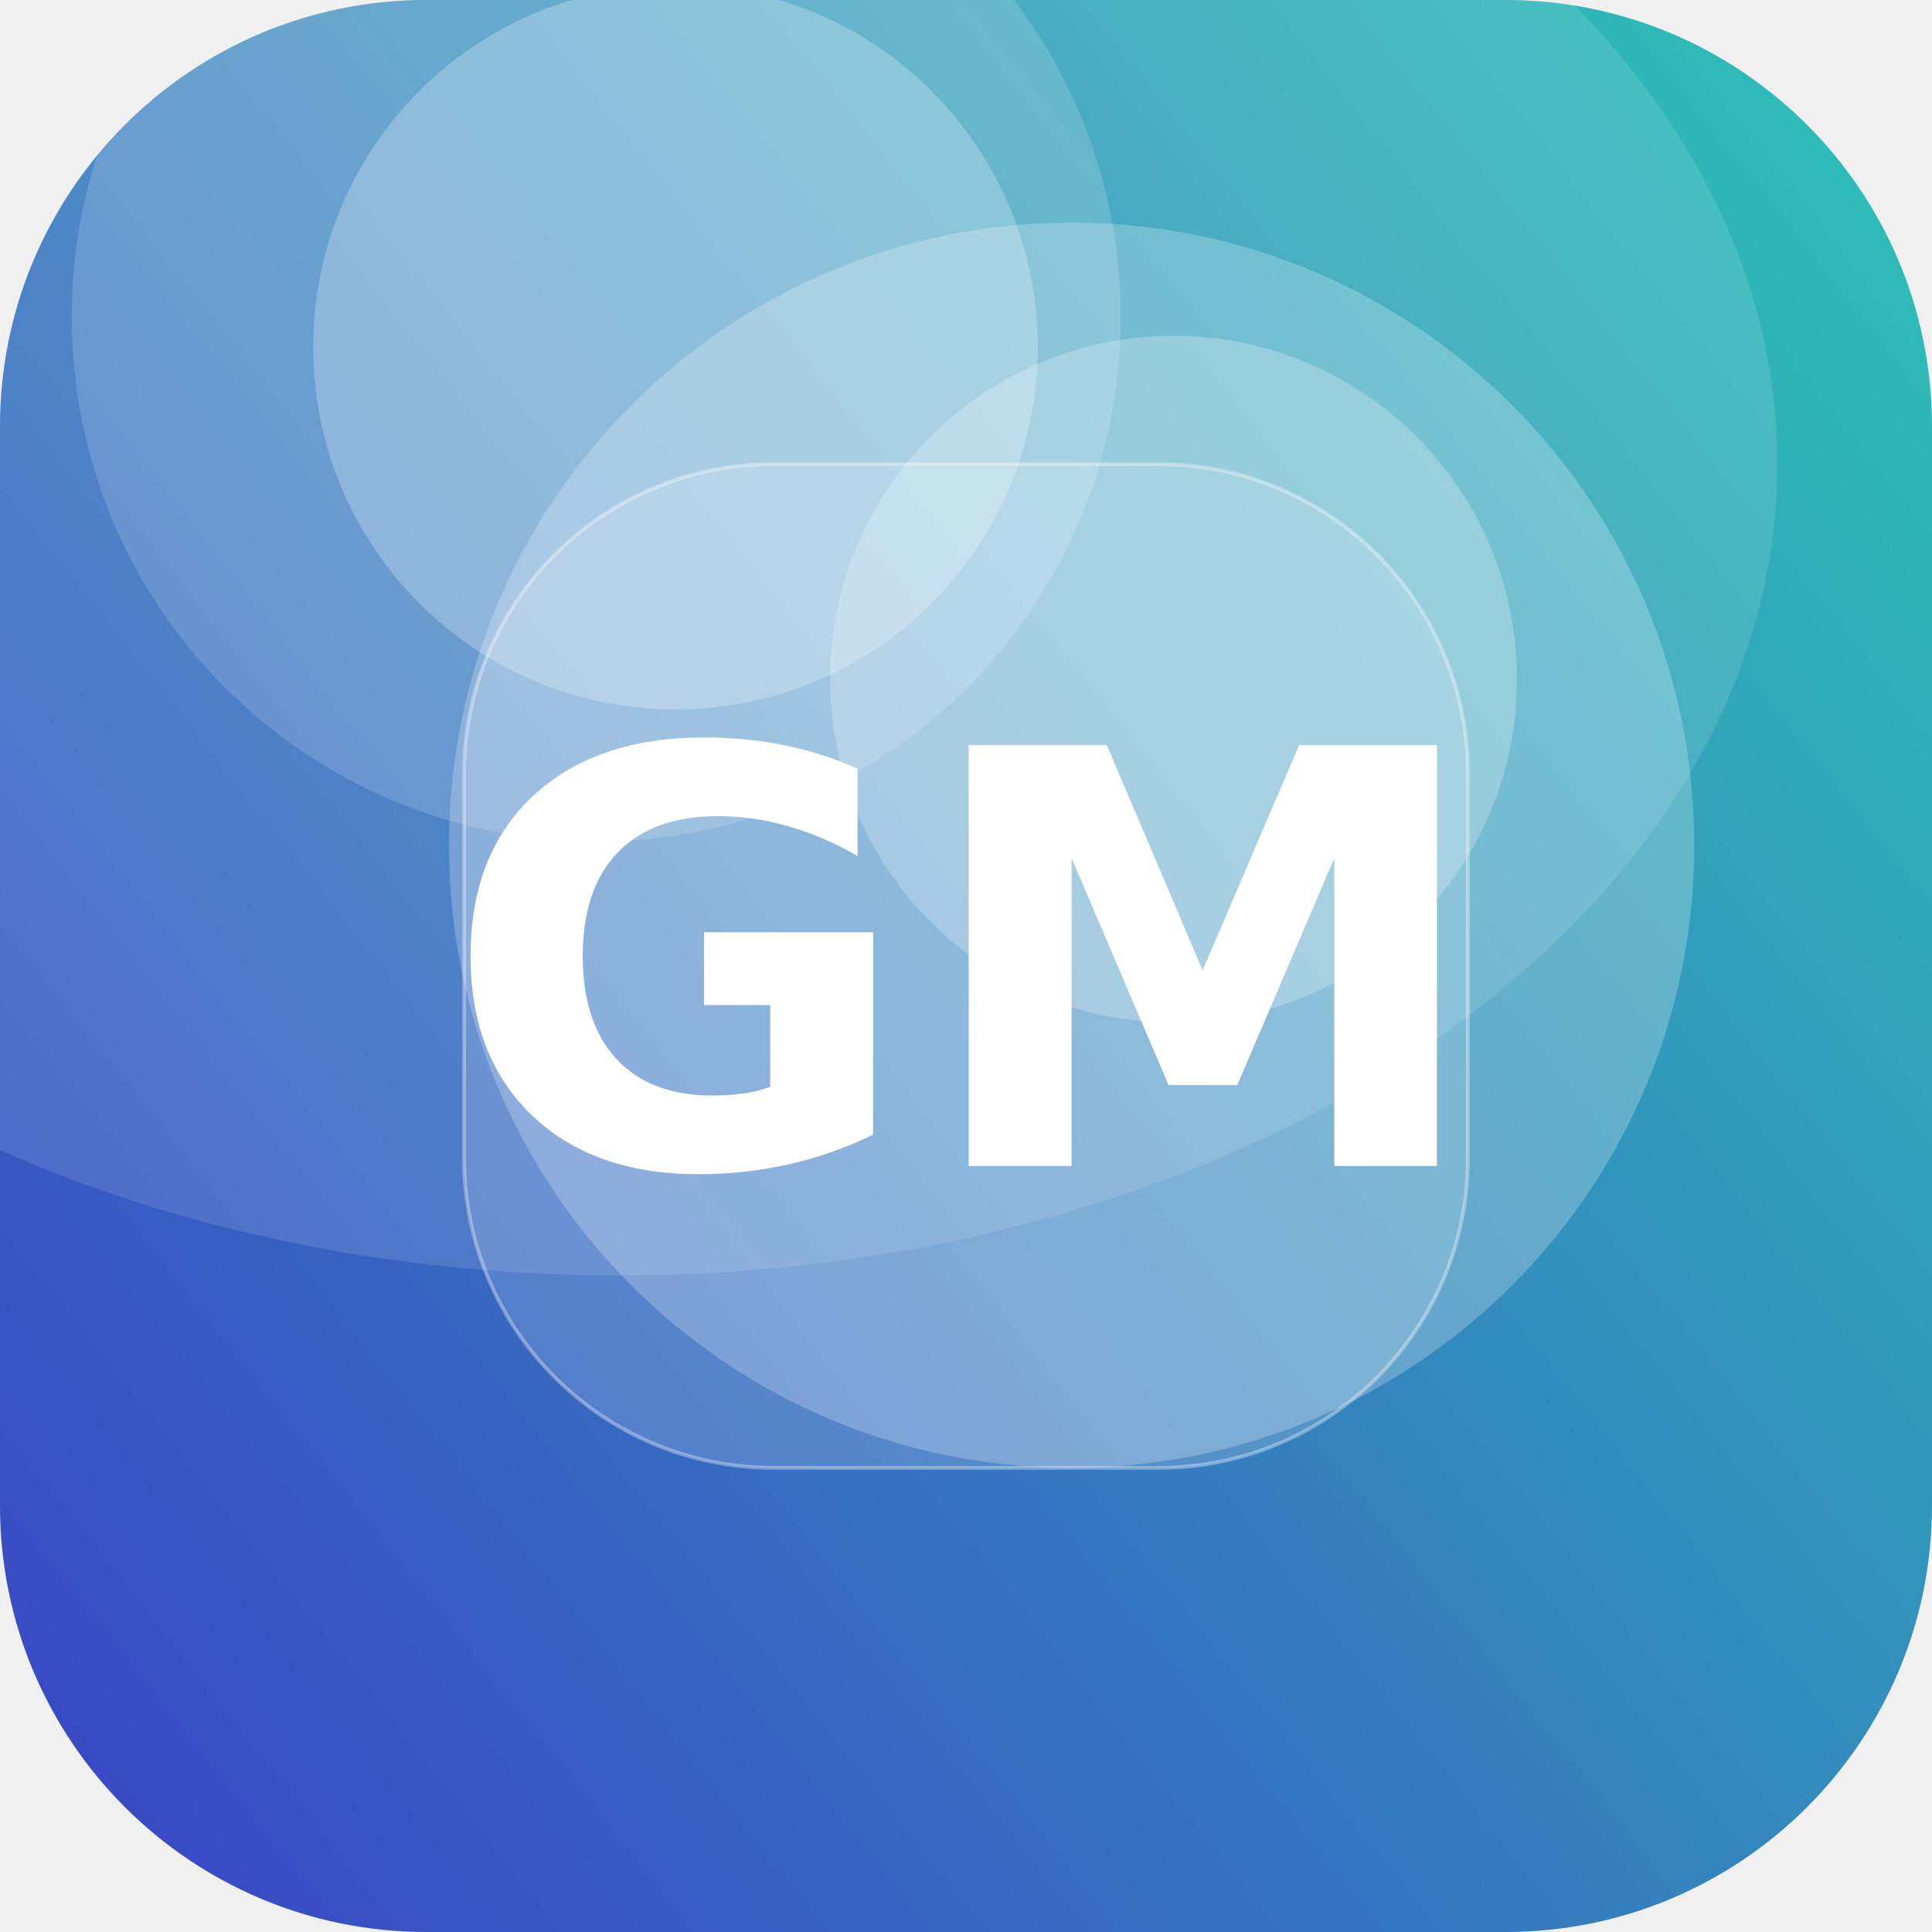
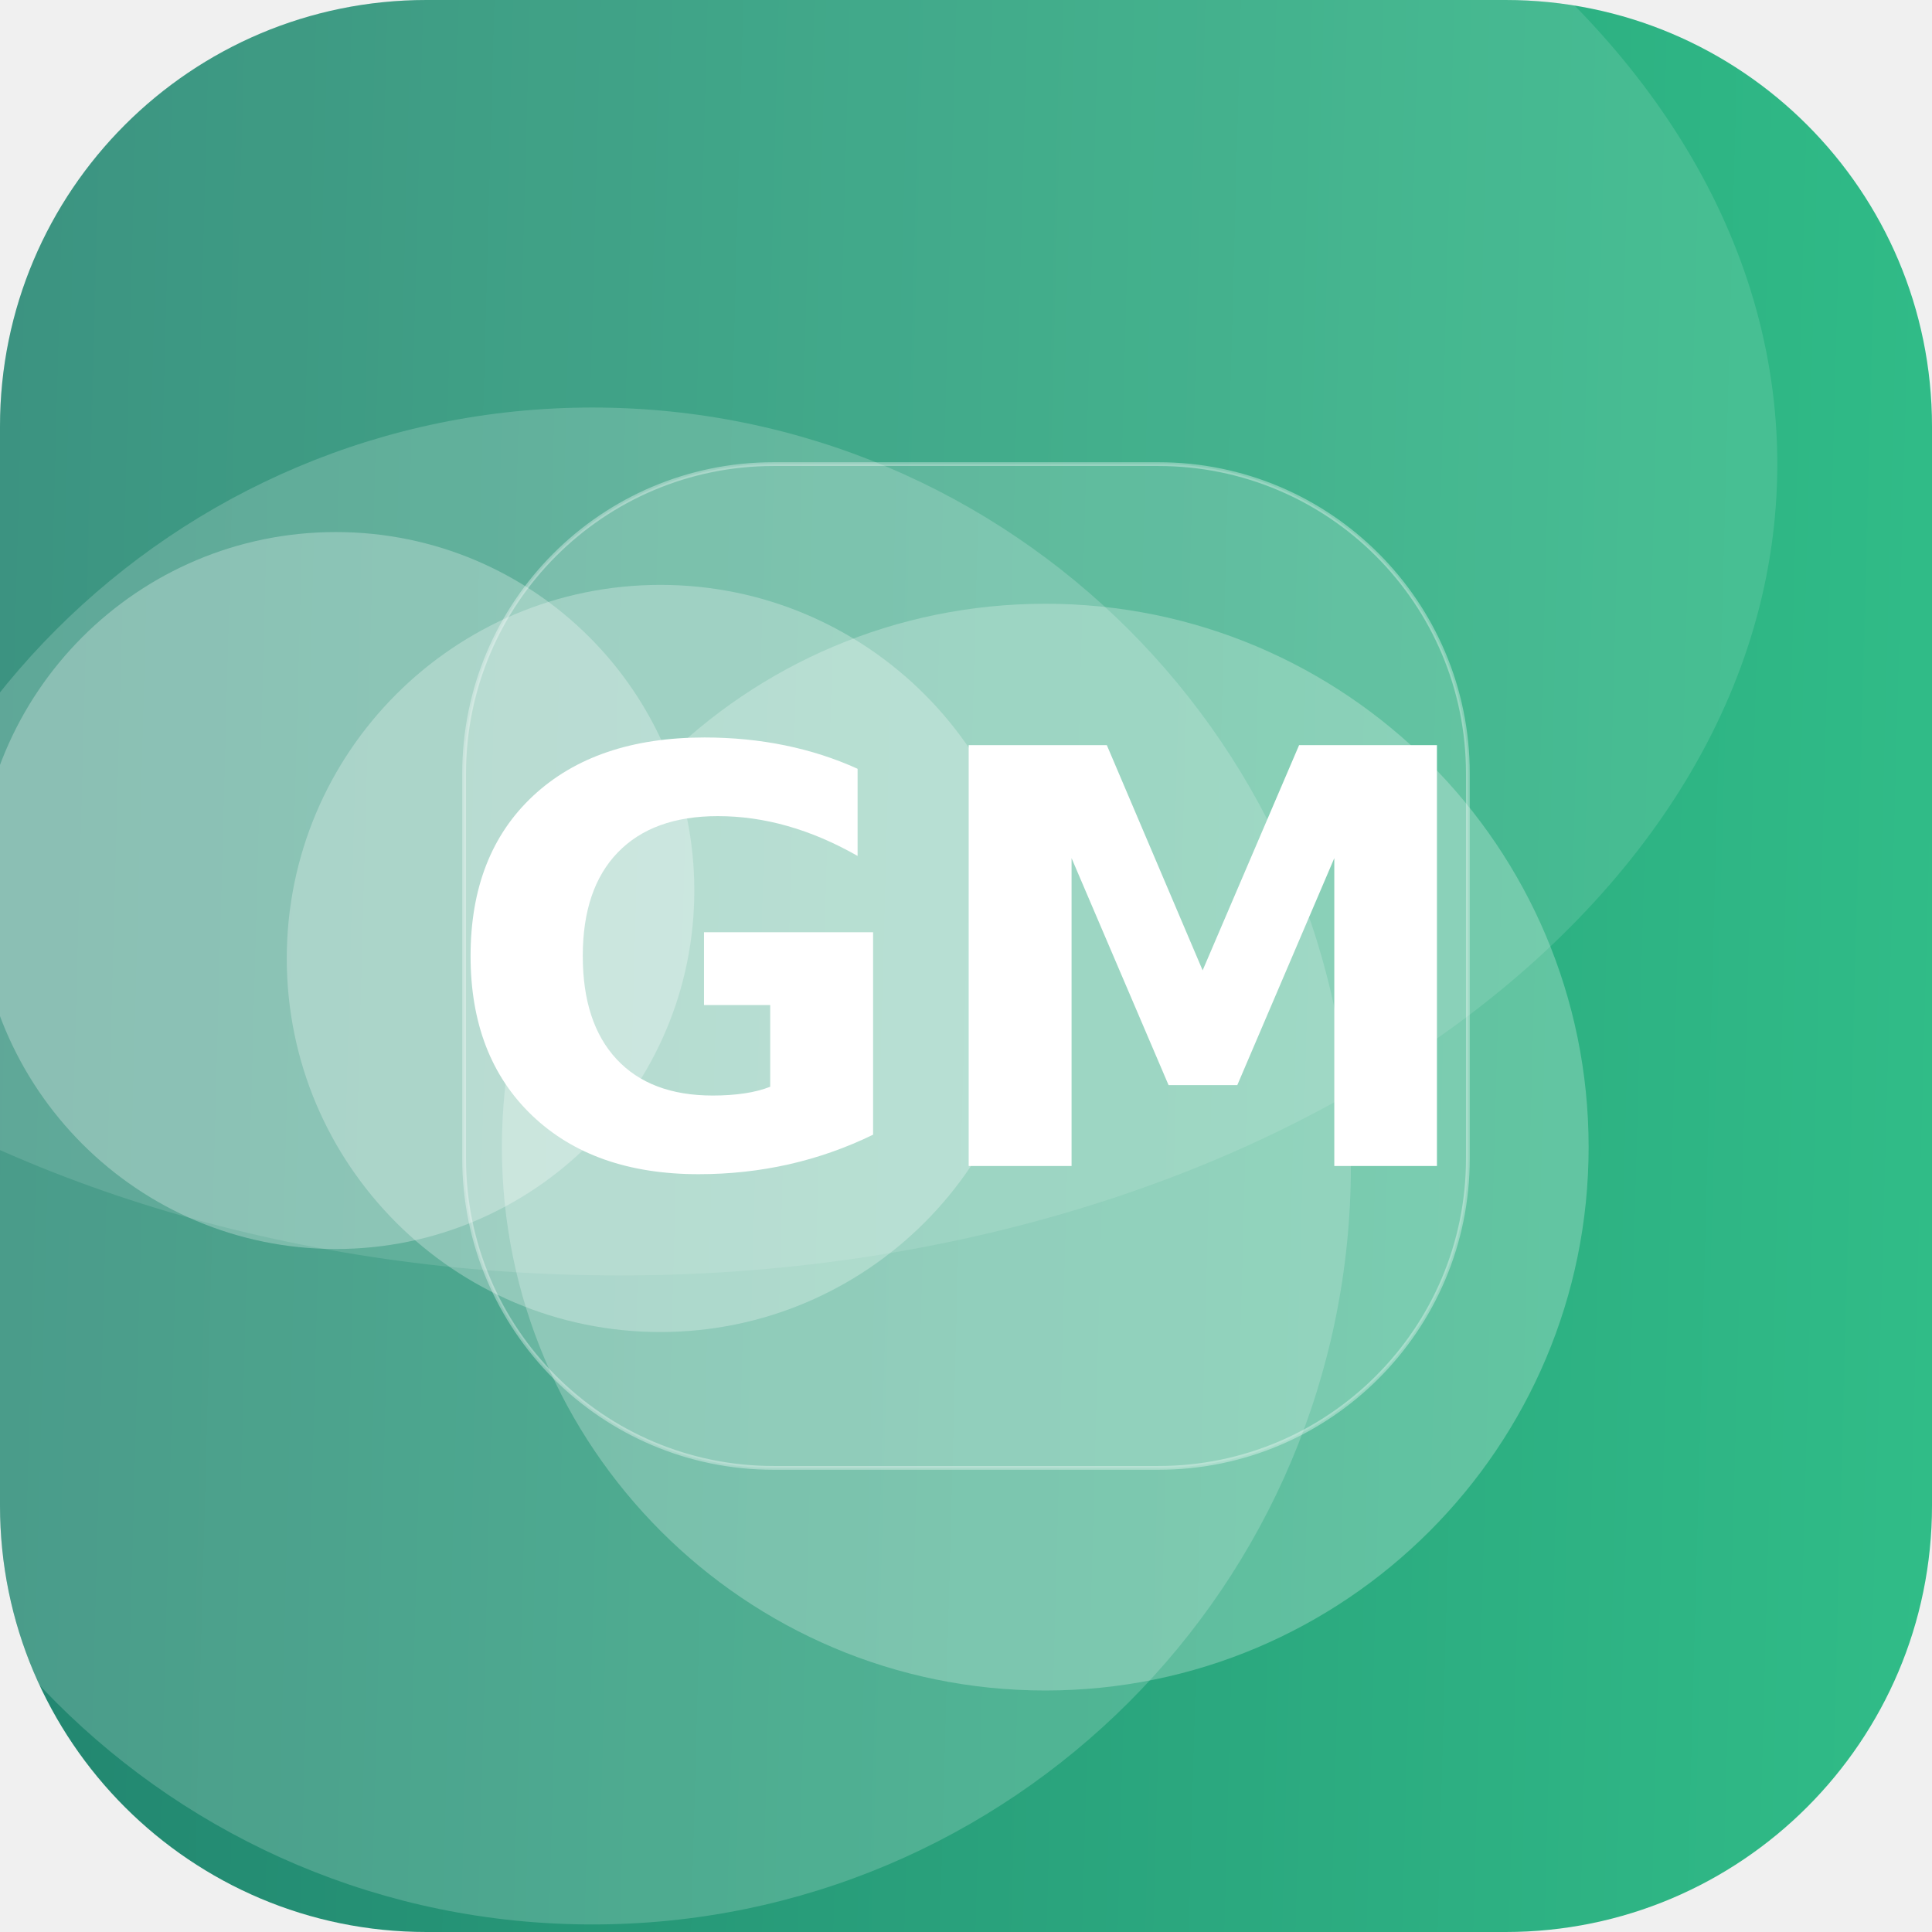
<svg xmlns="http://www.w3.org/2000/svg" width="512" height="512" viewBox="0 0 512 512">
  <defs>
-     <linearGradient id="g" x1="0" y1="0" x2="1" y2="1" gradientTransform="rotate(96 0.5 0.5)">
-       <stop offset="0" stop-color="#2EC4B6" />
-       <stop offset="1" stop-color="#3A41C6" />
+     <linearGradient id="g" x1="0" y1="0" x2="1" y2="1" gradientTransform="rotate(136 0.5 0.5)">
+       <stop offset="0" stop-color="#33C78C" />
+       <stop offset="1" stop-color="#1F7A6B" />
    </linearGradient>
    <clipPath id="c">
      <rect width="512" height="512" rx="113" />
    </clipPath>
  </defs>
  <g clip-path="url(#c)">
    <rect width="512" height="512" fill="url(#g)" />
-     <circle cx="179" cy="92" r="96" fill="#FFFFFF" fill-opacity="0.25" />
-     <circle cx="284" cy="224" r="165" fill="#FFFFFF" fill-opacity="0.24" />
-     <circle cx="158" cy="84" r="139" fill="#FFFFFF" fill-opacity="0.16" />
-     <circle cx="311" cy="180" r="91" fill="#FFFFFF" fill-opacity="0.24" />
+     <circle cx="89" cy="236" r="95" fill="#FFFFFF" fill-opacity="0.27" />
+     <circle cx="277" cy="304" r="144" fill="#FFFFFF" fill-opacity="0.25" />
+     <circle cx="175" cy="254" r="99" fill="#FFFFFF" fill-opacity="0.27" />
+     <circle cx="157" cy="309" r="201" fill="#FFFFFF" fill-opacity="0.18" />
    <ellipse cx="164" cy="123" rx="307" ry="215" fill="#FFFFFF" fill-opacity="0.12" />
    <rect x="123" y="123" width="266" height="266" rx="82" fill="#FFFFFF" fill-opacity="0.16" stroke="#FFFFFF" stroke-opacity="0.35" />
    <text x="50%" y="50%" dy="53" text-anchor="middle" font-family="DejaVu Sans, Helvetica, Arial, sans-serif" font-weight="bold" font-size="153" fill="#FFFFFF">GM</text>
  </g>
</svg>
